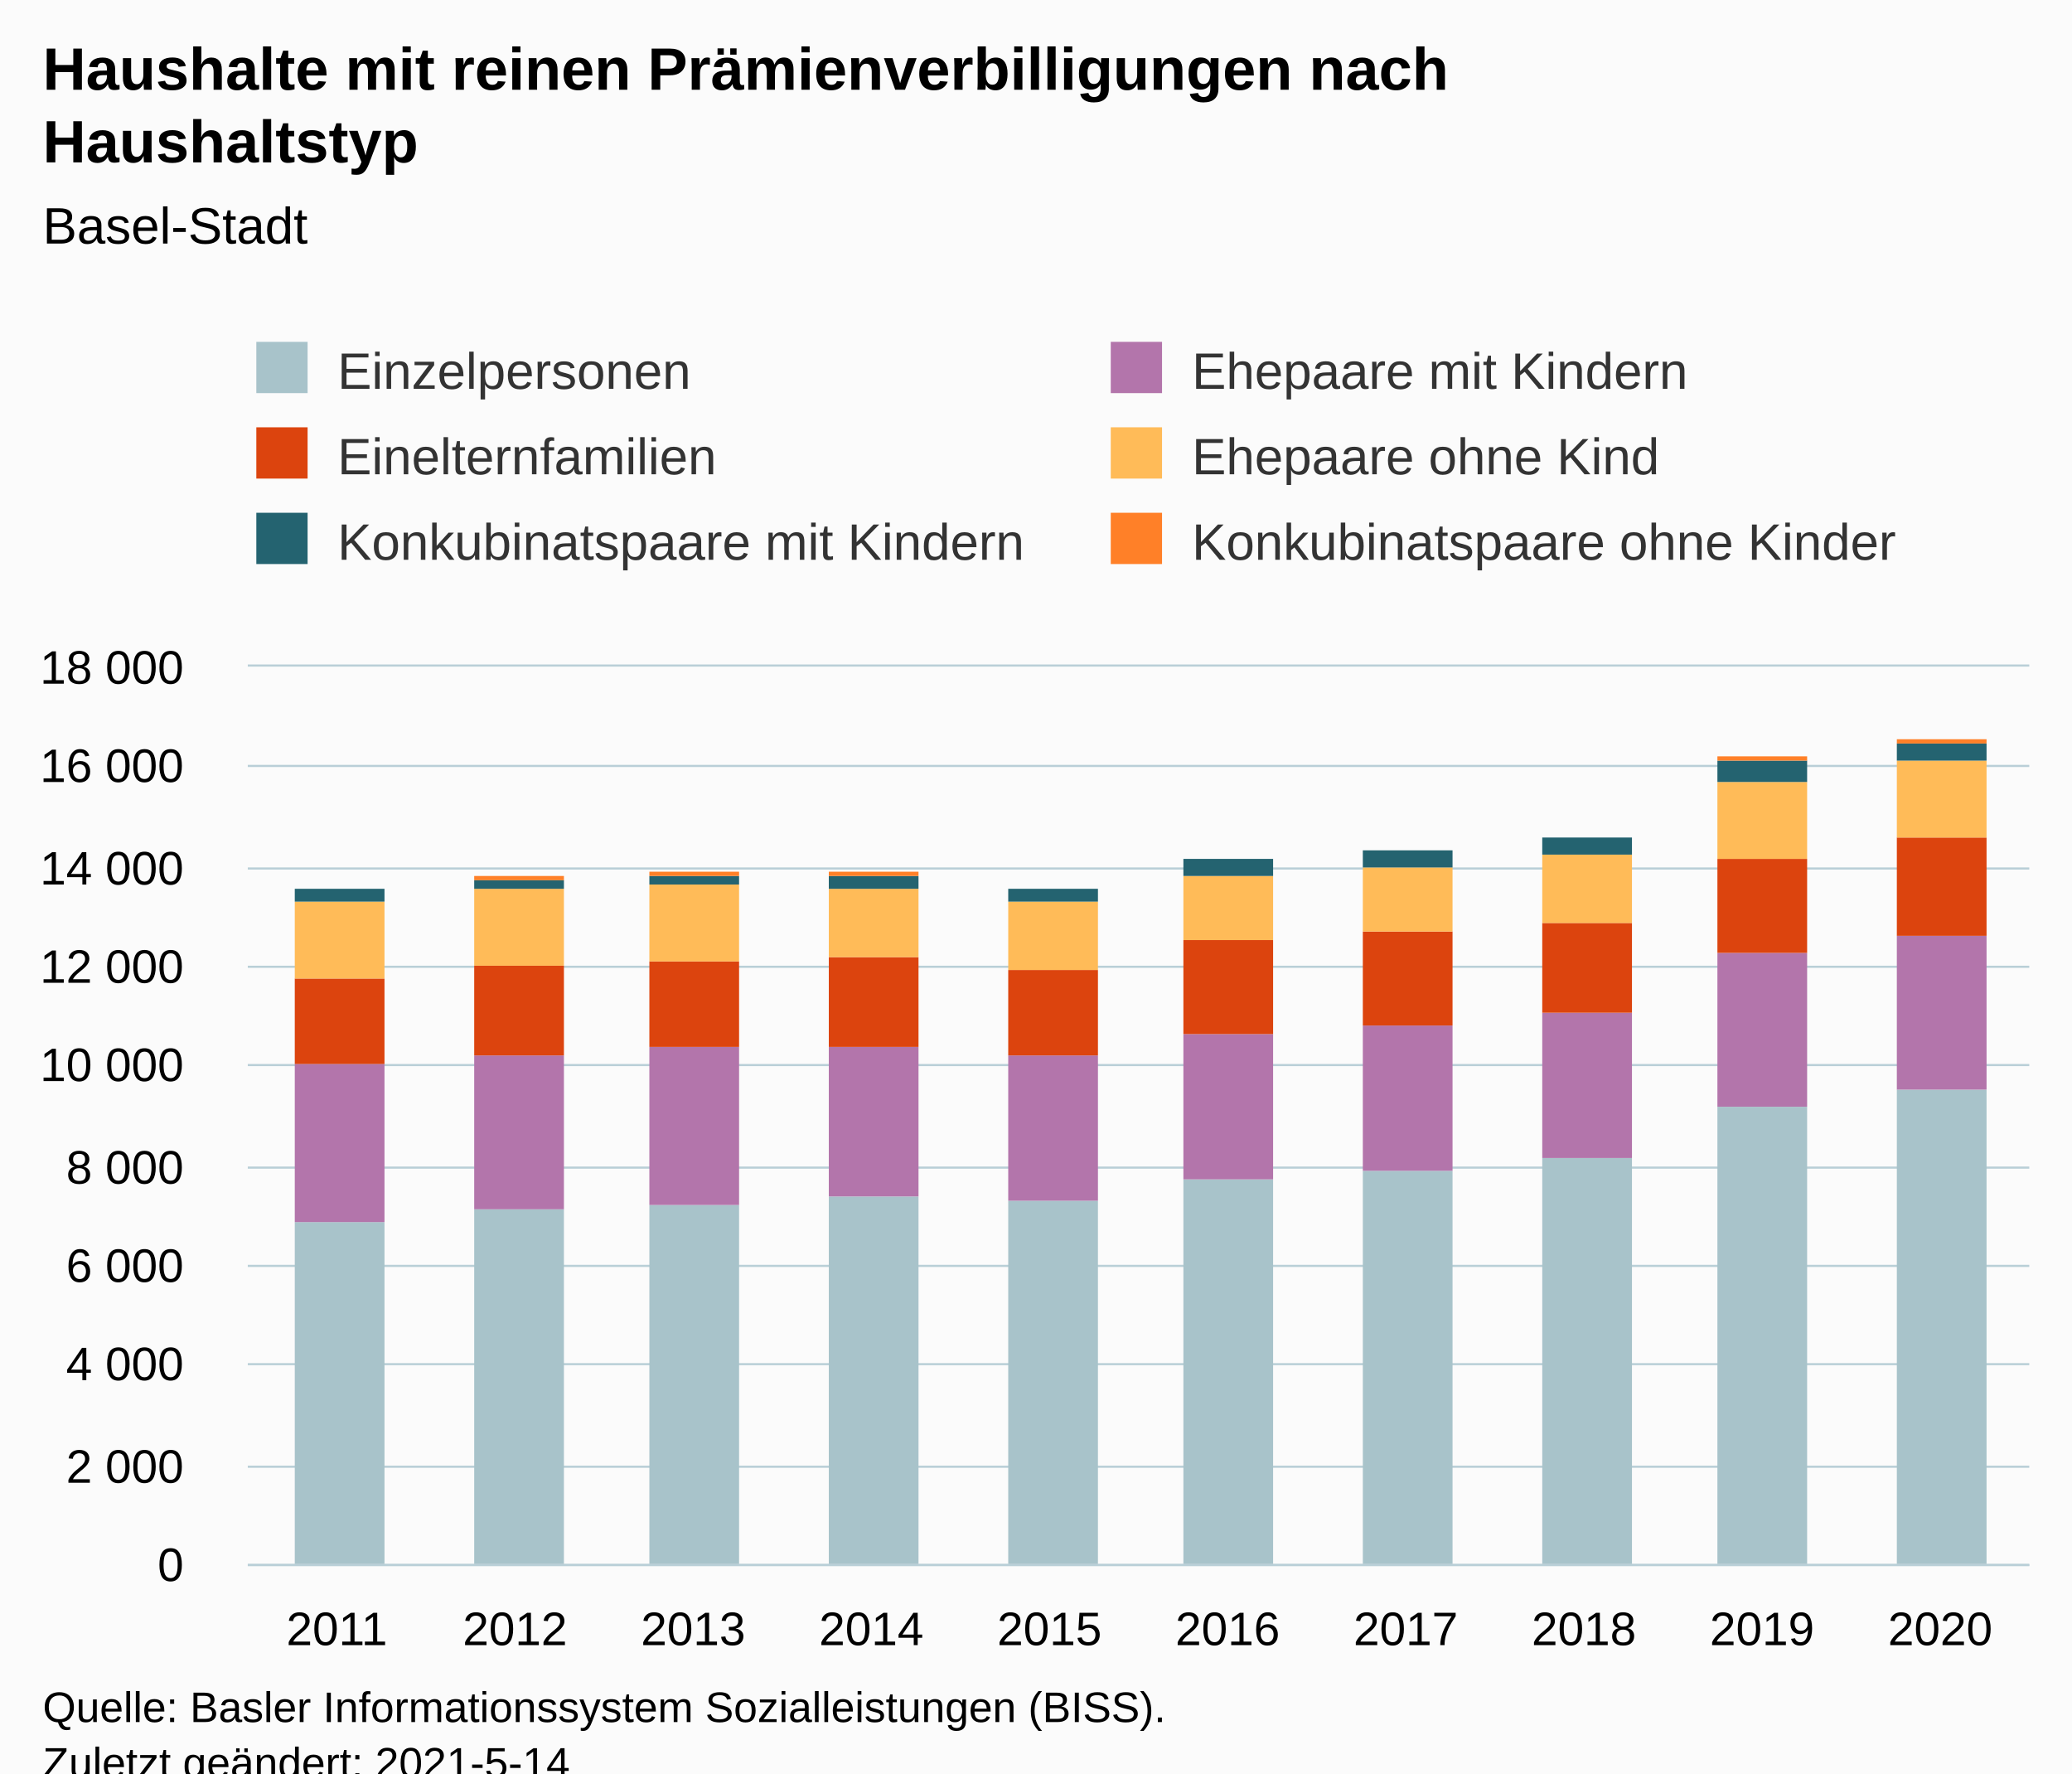
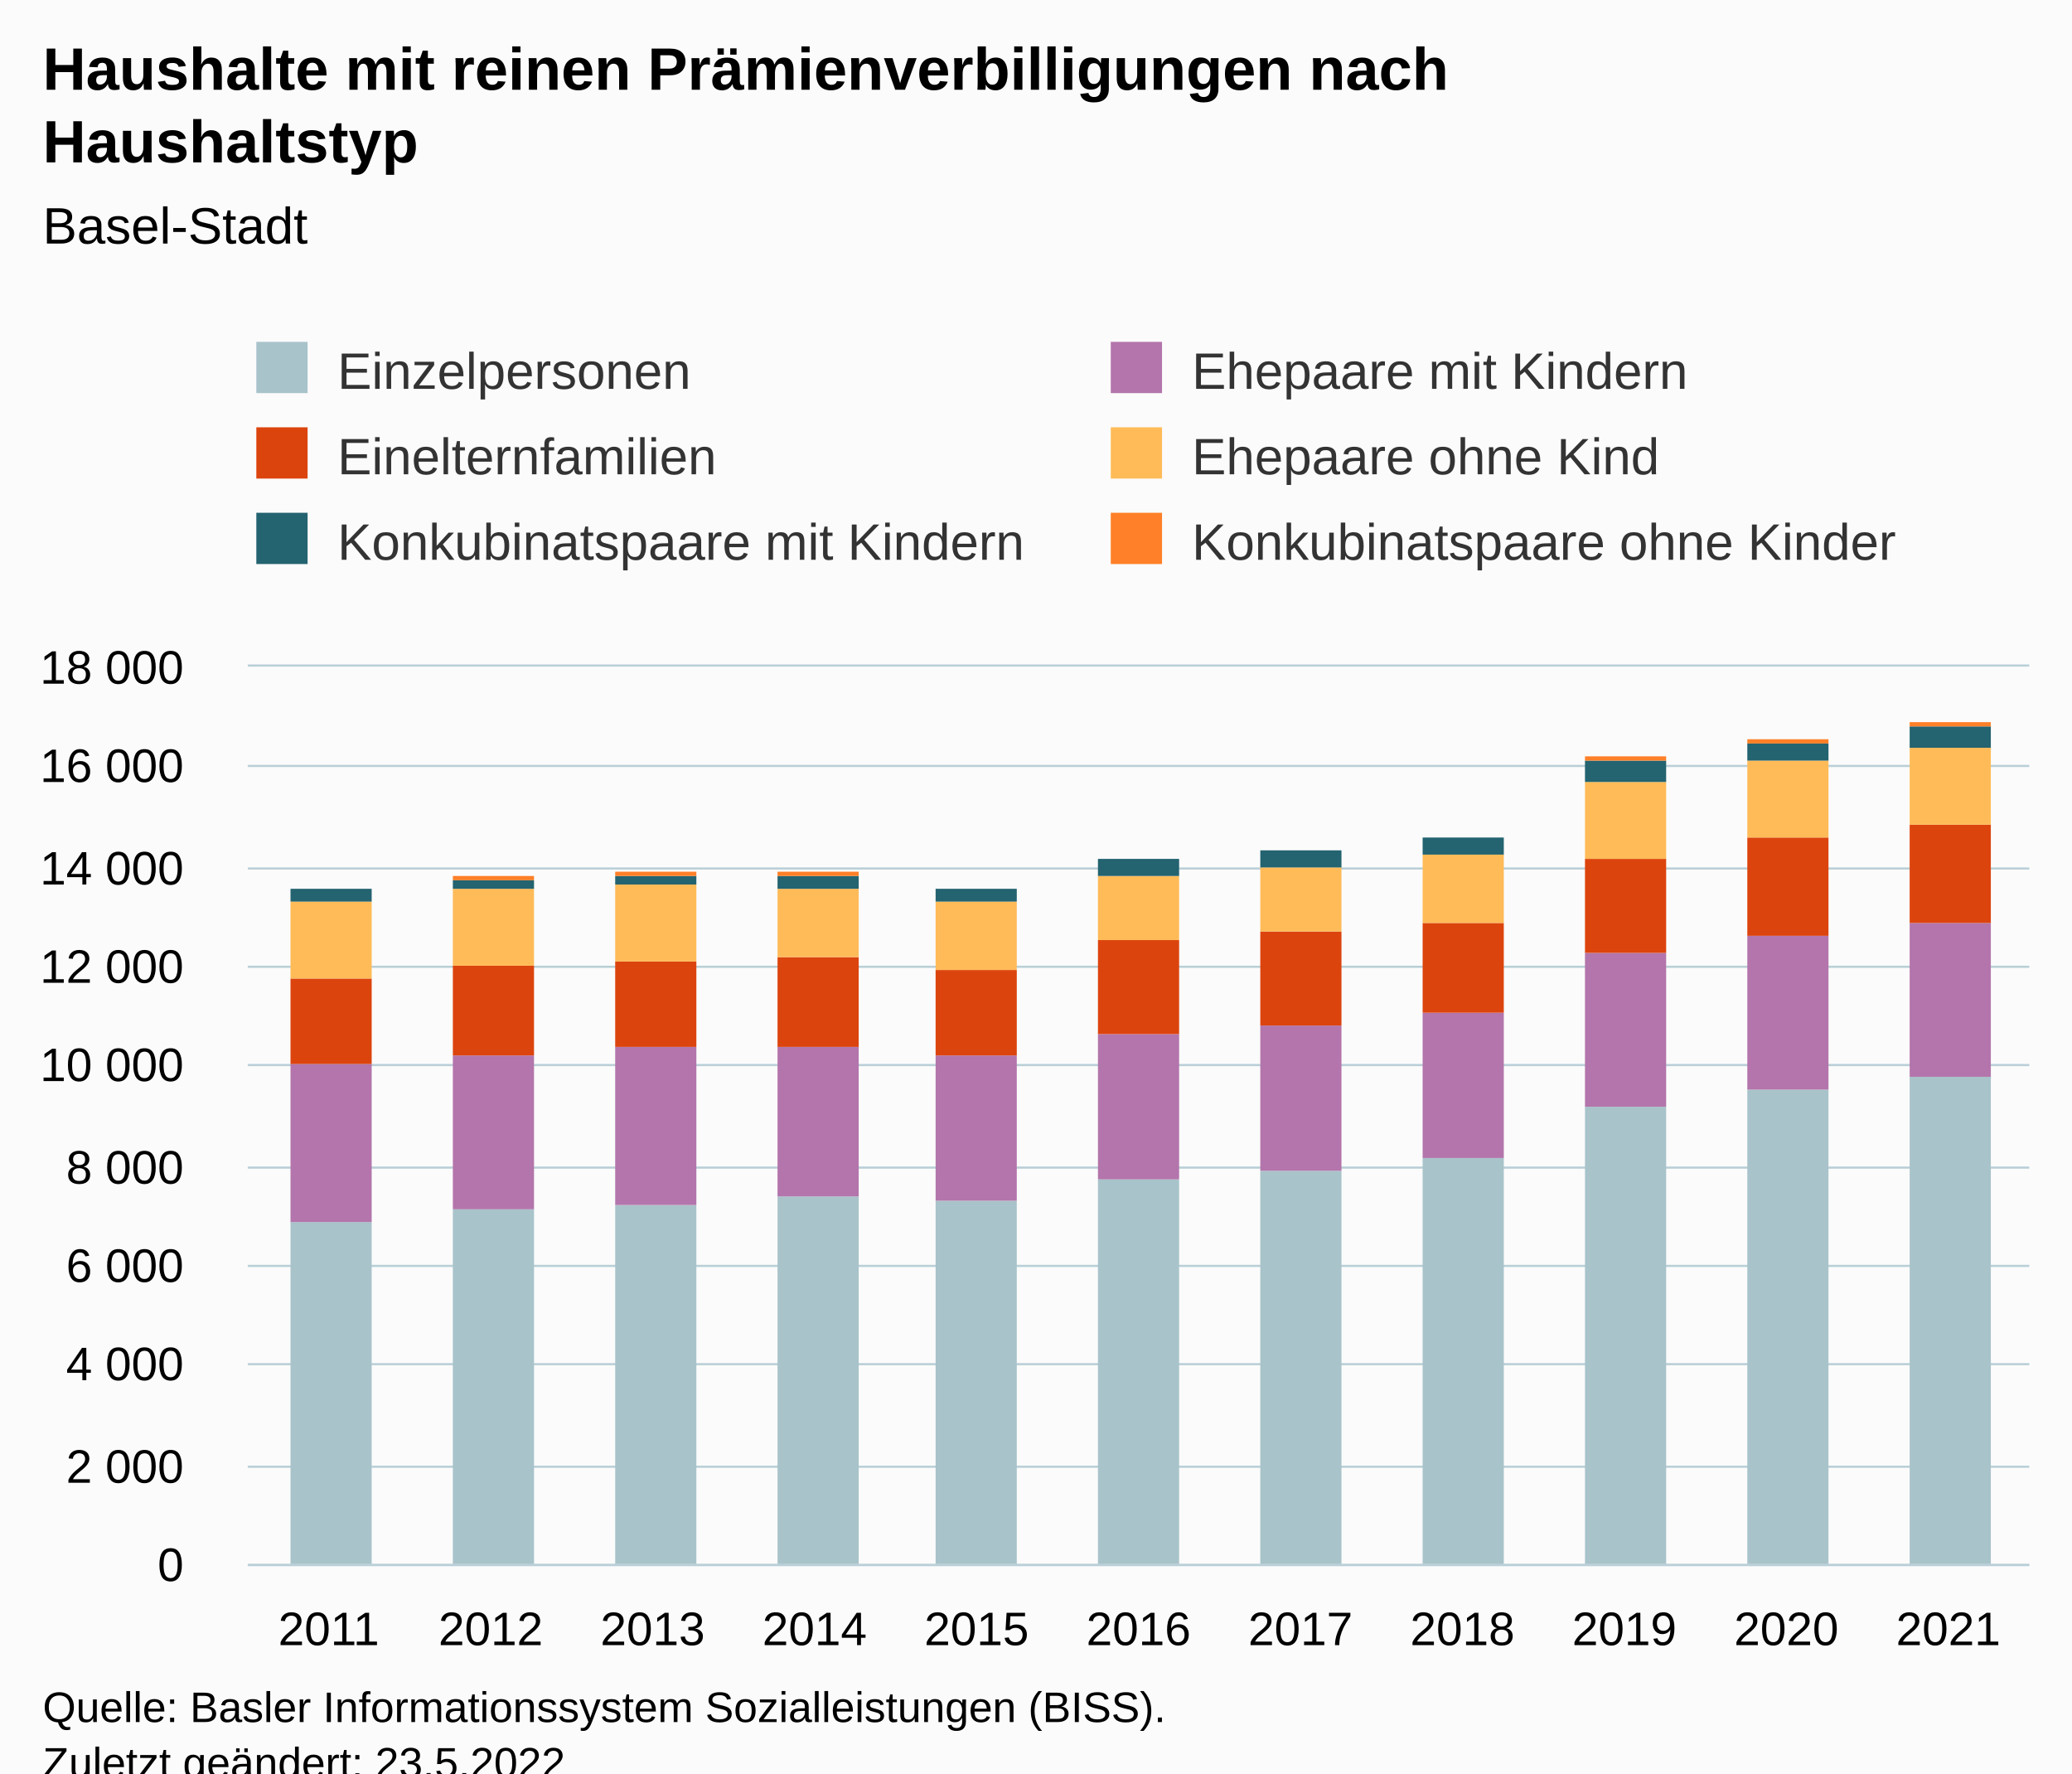
<svg xmlns="http://www.w3.org/2000/svg" version="1.1" class="highcharts-root" style="font-family:Arial;font-size:12px;" viewBox="0 0 485 415">
  <defs>
-     <clipPath id="highcharts-iisndqt-67-">
+     <clipPath id="highcharts-wv24n40-73-">
      <rect x="0" y="0" width="417" height="210" fill="none" />
    </clipPath>
-     <clipPath id="highcharts-iisndqt-78-">
+     <clipPath id="highcharts-wv24n40-85-">
      <rect x="0" y="0" width="417" height="210" fill="none" />
    </clipPath>
-     <clipPath id="highcharts-iisndqt-129-">
+     <clipPath id="highcharts-wv24n40-141-">
      <rect x="58" y="156" width="417" height="210" fill="none" />
    </clipPath>
  </defs>
  <rect fill="#fbfbfb" class="highcharts-background" x="0" y="0" width="485" height="428" rx="0" ry="0" />
  <rect fill="none" class="highcharts-plot-background" x="58" y="156" width="417" height="210" />
  <g class="highcharts-pane-group" data-z-index="0" />
  <g class="highcharts-grid highcharts-xaxis-grid" data-z-index="1">
-     <path fill="none" data-z-index="1" class="highcharts-grid-line" d="M 99.5 156 L 99.5 366" opacity="1" />
-     <path fill="none" data-z-index="1" class="highcharts-grid-line" d="M 140.5 156 L 140.5 366" opacity="1" />
-     <path fill="none" data-z-index="1" class="highcharts-grid-line" d="M 182.5 156 L 182.5 366" opacity="1" />
-     <path fill="none" data-z-index="1" class="highcharts-grid-line" d="M 224.5 156 L 224.5 366" opacity="1" />
-     <path fill="none" data-z-index="1" class="highcharts-grid-line" d="M 266.5 156 L 266.5 366" opacity="1" />
-     <path fill="none" data-z-index="1" class="highcharts-grid-line" d="M 307.5 156 L 307.5 366" opacity="1" />
-     <path fill="none" data-z-index="1" class="highcharts-grid-line" d="M 349.5 156 L 349.5 366" opacity="1" />
-     <path fill="none" data-z-index="1" class="highcharts-grid-line" d="M 391.5 156 L 391.5 366" opacity="1" />
-     <path fill="none" data-z-index="1" class="highcharts-grid-line" d="M 432.5 156 L 432.5 366" opacity="1" />
+     <path fill="none" data-z-index="1" class="highcharts-grid-line" d="M 95.5 156 L 95.5 366" opacity="1" />
+     <path fill="none" data-z-index="1" class="highcharts-grid-line" d="M 133.5 156 L 133.5 366" opacity="1" />
+     <path fill="none" data-z-index="1" class="highcharts-grid-line" d="M 171.5 156 L 171.5 366" opacity="1" />
+     <path fill="none" data-z-index="1" class="highcharts-grid-line" d="M 209.5 156 L 209.5 366" opacity="1" />
+     <path fill="none" data-z-index="1" class="highcharts-grid-line" d="M 247.5 156 L 247.5 366" opacity="1" />
+     <path fill="none" data-z-index="1" class="highcharts-grid-line" d="M 284.5 156 L 284.5 366" opacity="1" />
+     <path fill="none" data-z-index="1" class="highcharts-grid-line" d="M 322.5 156 L 322.5 366" opacity="1" />
+     <path fill="none" data-z-index="1" class="highcharts-grid-line" d="M 360.5 156 L 360.5 366" opacity="1" />
+     <path fill="none" data-z-index="1" class="highcharts-grid-line" d="M 398.5 156 L 398.5 366" opacity="1" />
+     <path fill="none" data-z-index="1" class="highcharts-grid-line" d="M 436.5 156 L 436.5 366" opacity="1" />
    <path fill="none" data-z-index="1" class="highcharts-grid-line" d="M 474.5 156 L 474.5 366" opacity="1" />
    <path fill="none" data-z-index="1" class="highcharts-grid-line" d="M 57.5 156 L 57.5 366" opacity="1" />
  </g>
  <g class="highcharts-grid highcharts-yaxis-grid" data-z-index="1">
    <path fill="none" stroke="#B9CFD7" stroke-width="0.5" data-z-index="1" class="highcharts-grid-line" d="M 58 366.25 L 475 366.25" opacity="1" />
    <path fill="none" stroke="#B9CFD7" stroke-width="0.5" data-z-index="1" class="highcharts-grid-line" d="M 58 343.25 L 475 343.25" opacity="1" />
    <path fill="none" stroke="#B9CFD7" stroke-width="0.5" data-z-index="1" class="highcharts-grid-line" d="M 58 319.25 L 475 319.25" opacity="1" />
    <path fill="none" stroke="#B9CFD7" stroke-width="0.5" data-z-index="1" class="highcharts-grid-line" d="M 58 296.25 L 475 296.25" opacity="1" />
    <path fill="none" stroke="#B9CFD7" stroke-width="0.5" data-z-index="1" class="highcharts-grid-line" d="M 58 273.25 L 475 273.25" opacity="1" />
    <path fill="none" stroke="#B9CFD7" stroke-width="0.5" data-z-index="1" class="highcharts-grid-line" d="M 58 249.25 L 475 249.25" opacity="1" />
    <path fill="none" stroke="#B9CFD7" stroke-width="0.5" data-z-index="1" class="highcharts-grid-line" d="M 58 226.25 L 475 226.25" opacity="1" />
    <path fill="none" stroke="#B9CFD7" stroke-width="0.5" data-z-index="1" class="highcharts-grid-line" d="M 58 203.25 L 475 203.25" opacity="1" />
    <path fill="none" stroke="#B9CFD7" stroke-width="0.5" data-z-index="1" class="highcharts-grid-line" d="M 58 179.25 L 475 179.25" opacity="1" />
    <path fill="none" stroke="#B9CFD7" stroke-width="0.5" data-z-index="1" class="highcharts-grid-line" d="M 58 155.75 L 475 155.75" opacity="1" />
  </g>
  <rect fill="none" class="highcharts-plot-border" data-z-index="1" x="58" y="156" width="417" height="210" />
  <g class="highcharts-axis highcharts-xaxis" data-z-index="2">
    <path fill="none" class="highcharts-axis-line" stroke="#B9CFD7" stroke-width="0.5" data-z-index="7" d="M 58 366.25 L 475 366.25" />
  </g>
  <g class="highcharts-axis highcharts-yaxis" data-z-index="2">
    <path fill="none" class="highcharts-axis-line" data-z-index="7" d="M 58 156 L 58 366" />
  </g>
  <g class="highcharts-series-group" data-z-index="3">
-     <g class="highcharts-series highcharts-series-0 highcharts-column-series" data-z-index="0.1" opacity="1" transform="translate(58,156) scale(1 1)" clip-path="url(#highcharts-iisndqt-78-)">
-       <rect x="11" y="130" width="21" height="81" fill="#A8C3CA" opacity="1" class="highcharts-point" />
-       <rect x="53" y="127" width="21" height="84" fill="#A8C3CA" opacity="1" class="highcharts-point" />
-       <rect x="94" y="126" width="21" height="85" fill="#A8C3CA" opacity="1" class="highcharts-point" />
-       <rect x="136" y="124" width="21" height="87" fill="#A8C3CA" opacity="1" class="highcharts-point" />
-       <rect x="178" y="125" width="21" height="86" fill="#A8C3CA" opacity="1" class="highcharts-point" />
-       <rect x="219" y="120" width="21" height="91" fill="#A8C3CA" opacity="1" class="highcharts-point" />
-       <rect x="261" y="118" width="21" height="93" fill="#A8C3CA" opacity="1" class="highcharts-point" />
-       <rect x="303" y="115" width="21" height="96" fill="#A8C3CA" opacity="1" class="highcharts-point" />
-       <rect x="344" y="103" width="21" height="108" fill="#A8C3CA" opacity="1" class="highcharts-point" />
-       <rect x="386" y="99" width="21" height="112" fill="#A8C3CA" opacity="1" class="highcharts-point" />
+     <g class="highcharts-series highcharts-series-0 highcharts-column-series" data-z-index="0.1" opacity="1" transform="translate(58,156) scale(1 1)" clip-path="url(#highcharts-wv24n40-85-)">
+       <rect x="10" y="130" width="19" height="81" fill="#A8C3CA" opacity="1" class="highcharts-point" />
+       <rect x="48" y="127" width="19" height="84" fill="#A8C3CA" opacity="1" class="highcharts-point" />
+       <rect x="86" y="126" width="19" height="85" fill="#A8C3CA" opacity="1" class="highcharts-point" />
+       <rect x="124" y="124" width="19" height="87" fill="#A8C3CA" opacity="1" class="highcharts-point" />
+       <rect x="161" y="125" width="19" height="86" fill="#A8C3CA" opacity="1" class="highcharts-point" />
+       <rect x="199" y="120" width="19" height="91" fill="#A8C3CA" opacity="1" class="highcharts-point" />
+       <rect x="237" y="118" width="19" height="93" fill="#A8C3CA" opacity="1" class="highcharts-point" />
+       <rect x="275" y="115" width="19" height="96" fill="#A8C3CA" opacity="1" class="highcharts-point" />
+       <rect x="313" y="103" width="19" height="108" fill="#A8C3CA" opacity="1" class="highcharts-point" />
+       <rect x="351" y="99" width="19" height="112" fill="#A8C3CA" opacity="1" class="highcharts-point" />
+       <rect x="389" y="96" width="19" height="115" fill="#A8C3CA" opacity="1" class="highcharts-point" />
    </g>
    <g class="highcharts-markers highcharts-series-0 highcharts-column-series" data-z-index="0.1" opacity="1" transform="translate(58,156) scale(1 1)" clip-path="none" />
-     <g class="highcharts-series highcharts-series-1 highcharts-column-series" data-z-index="0.1" opacity="1" transform="translate(58,156) scale(1 1)" clip-path="url(#highcharts-iisndqt-78-)">
-       <rect x="11" y="93" width="21" height="37" fill="#B375AB" opacity="1" class="highcharts-point" />
-       <rect x="53" y="91" width="21" height="36" fill="#B375AB" opacity="1" class="highcharts-point" />
-       <rect x="94" y="89" width="21" height="37" fill="#B375AB" opacity="1" class="highcharts-point" />
-       <rect x="136" y="89" width="21" height="35" fill="#B375AB" opacity="1" class="highcharts-point" />
-       <rect x="178" y="91" width="21" height="34" fill="#B375AB" opacity="1" class="highcharts-point" />
-       <rect x="219" y="86" width="21" height="34" fill="#B375AB" opacity="1" class="highcharts-point" />
-       <rect x="261" y="84" width="21" height="34" fill="#B375AB" opacity="1" class="highcharts-point" />
-       <rect x="303" y="81" width="21" height="34" fill="#B375AB" opacity="1" class="highcharts-point" />
-       <rect x="344" y="67" width="21" height="36" fill="#B375AB" opacity="1" class="highcharts-point" />
-       <rect x="386" y="63" width="21" height="36" fill="#B375AB" opacity="1" class="highcharts-point" />
+     <g class="highcharts-series highcharts-series-1 highcharts-column-series" data-z-index="0.1" opacity="1" transform="translate(58,156) scale(1 1)" clip-path="url(#highcharts-wv24n40-85-)">
+       <rect x="10" y="93" width="19" height="37" fill="#B375AB" opacity="1" class="highcharts-point" />
+       <rect x="48" y="91" width="19" height="36" fill="#B375AB" opacity="1" class="highcharts-point" />
+       <rect x="86" y="89" width="19" height="37" fill="#B375AB" opacity="1" class="highcharts-point" />
+       <rect x="124" y="89" width="19" height="35" fill="#B375AB" opacity="1" class="highcharts-point" />
+       <rect x="161" y="91" width="19" height="34" fill="#B375AB" opacity="1" class="highcharts-point" />
+       <rect x="199" y="86" width="19" height="34" fill="#B375AB" opacity="1" class="highcharts-point" />
+       <rect x="237" y="84" width="19" height="34" fill="#B375AB" opacity="1" class="highcharts-point" />
+       <rect x="275" y="81" width="19" height="34" fill="#B375AB" opacity="1" class="highcharts-point" />
+       <rect x="313" y="67" width="19" height="36" fill="#B375AB" opacity="1" class="highcharts-point" />
+       <rect x="351" y="63" width="19" height="36" fill="#B375AB" opacity="1" class="highcharts-point" />
+       <rect x="389" y="60" width="19" height="36" fill="#B375AB" opacity="1" class="highcharts-point" />
    </g>
    <g class="highcharts-markers highcharts-series-1 highcharts-column-series" data-z-index="0.1" opacity="1" transform="translate(58,156) scale(1 1)" clip-path="none" />
-     <g class="highcharts-series highcharts-series-2 highcharts-column-series" data-z-index="0.1" opacity="1" transform="translate(58,156) scale(1 1)" clip-path="url(#highcharts-iisndqt-78-)">
-       <rect x="11" y="73" width="21" height="20" fill="#DC440E" opacity="1" class="highcharts-point" />
-       <rect x="53" y="70" width="21" height="21" fill="#DC440E" opacity="1" class="highcharts-point" />
-       <rect x="94" y="69" width="21" height="20" fill="#DC440E" opacity="1" class="highcharts-point" />
-       <rect x="136" y="68" width="21" height="21" fill="#DC440E" opacity="1" class="highcharts-point" />
-       <rect x="178" y="71" width="21" height="20" fill="#DC440E" opacity="1" class="highcharts-point" />
-       <rect x="219" y="64" width="21" height="22" fill="#DC440E" opacity="1" class="highcharts-point" />
-       <rect x="261" y="62" width="21" height="22" fill="#DC440E" opacity="1" class="highcharts-point" />
-       <rect x="303" y="60" width="21" height="21" fill="#DC440E" opacity="1" class="highcharts-point" />
-       <rect x="344" y="45" width="21" height="22" fill="#DC440E" opacity="1" class="highcharts-point" />
-       <rect x="386" y="40" width="21" height="23" fill="#DC440E" opacity="1" class="highcharts-point" />
+     <g class="highcharts-series highcharts-series-2 highcharts-column-series" data-z-index="0.1" opacity="1" transform="translate(58,156) scale(1 1)" clip-path="url(#highcharts-wv24n40-85-)">
+       <rect x="10" y="73" width="19" height="20" fill="#DC440E" opacity="1" class="highcharts-point" />
+       <rect x="48" y="70" width="19" height="21" fill="#DC440E" opacity="1" class="highcharts-point" />
+       <rect x="86" y="69" width="19" height="20" fill="#DC440E" opacity="1" class="highcharts-point" />
+       <rect x="124" y="68" width="19" height="21" fill="#DC440E" opacity="1" class="highcharts-point" />
+       <rect x="161" y="71" width="19" height="20" fill="#DC440E" opacity="1" class="highcharts-point" />
+       <rect x="199" y="64" width="19" height="22" fill="#DC440E" opacity="1" class="highcharts-point" />
+       <rect x="237" y="62" width="19" height="22" fill="#DC440E" opacity="1" class="highcharts-point" />
+       <rect x="275" y="60" width="19" height="21" fill="#DC440E" opacity="1" class="highcharts-point" />
+       <rect x="313" y="45" width="19" height="22" fill="#DC440E" opacity="1" class="highcharts-point" />
+       <rect x="351" y="40" width="19" height="23" fill="#DC440E" opacity="1" class="highcharts-point" />
+       <rect x="389" y="37" width="19" height="23" fill="#DC440E" opacity="1" class="highcharts-point" />
    </g>
    <g class="highcharts-markers highcharts-series-2 highcharts-column-series" data-z-index="0.1" opacity="1" transform="translate(58,156) scale(1 1)" clip-path="none" />
-     <g class="highcharts-series highcharts-series-3 highcharts-column-series" data-z-index="0.1" opacity="1" transform="translate(58,156) scale(1 1)" clip-path="url(#highcharts-iisndqt-78-)">
-       <rect x="11" y="55" width="21" height="18" fill="#FFBB58" opacity="1" class="highcharts-point" />
-       <rect x="53" y="52" width="21" height="18" fill="#FFBB58" opacity="1" class="highcharts-point" />
-       <rect x="94" y="51" width="21" height="18" fill="#FFBB58" opacity="1" class="highcharts-point" />
-       <rect x="136" y="52" width="21" height="16" fill="#FFBB58" opacity="1" class="highcharts-point" />
-       <rect x="178" y="55" width="21" height="16" fill="#FFBB58" opacity="1" class="highcharts-point" />
-       <rect x="219" y="49" width="21" height="15" fill="#FFBB58" opacity="1" class="highcharts-point" />
-       <rect x="261" y="47" width="21" height="15" fill="#FFBB58" opacity="1" class="highcharts-point" />
-       <rect x="303" y="44" width="21" height="16" fill="#FFBB58" opacity="1" class="highcharts-point" />
-       <rect x="344" y="27" width="21" height="18" fill="#FFBB58" opacity="1" class="highcharts-point" />
-       <rect x="386" y="22" width="21" height="18" fill="#FFBB58" opacity="1" class="highcharts-point" />
+     <g class="highcharts-series highcharts-series-3 highcharts-column-series" data-z-index="0.1" opacity="1" transform="translate(58,156) scale(1 1)" clip-path="url(#highcharts-wv24n40-85-)">
+       <rect x="10" y="55" width="19" height="18" fill="#FFBB58" opacity="1" class="highcharts-point" />
+       <rect x="48" y="52" width="19" height="18" fill="#FFBB58" opacity="1" class="highcharts-point" />
+       <rect x="86" y="51" width="19" height="18" fill="#FFBB58" opacity="1" class="highcharts-point" />
+       <rect x="124" y="52" width="19" height="16" fill="#FFBB58" opacity="1" class="highcharts-point" />
+       <rect x="161" y="55" width="19" height="16" fill="#FFBB58" opacity="1" class="highcharts-point" />
+       <rect x="199" y="49" width="19" height="15" fill="#FFBB58" opacity="1" class="highcharts-point" />
+       <rect x="237" y="47" width="19" height="15" fill="#FFBB58" opacity="1" class="highcharts-point" />
+       <rect x="275" y="44" width="19" height="16" fill="#FFBB58" opacity="1" class="highcharts-point" />
+       <rect x="313" y="27" width="19" height="18" fill="#FFBB58" opacity="1" class="highcharts-point" />
+       <rect x="351" y="22" width="19" height="18" fill="#FFBB58" opacity="1" class="highcharts-point" />
+       <rect x="389" y="19" width="19" height="18" fill="#FFBB58" opacity="1" class="highcharts-point" />
    </g>
    <g class="highcharts-markers highcharts-series-3 highcharts-column-series" data-z-index="0.1" opacity="1" transform="translate(58,156) scale(1 1)" clip-path="none" />
-     <g class="highcharts-series highcharts-series-4 highcharts-column-series" data-z-index="0.1" opacity="1" transform="translate(58,156) scale(1 1)" clip-path="url(#highcharts-iisndqt-78-)">
-       <rect x="11" y="52" width="21" height="3" fill="#246370" opacity="1" class="highcharts-point" />
-       <rect x="53" y="50" width="21" height="2" fill="#246370" opacity="1" class="highcharts-point" />
-       <rect x="94" y="49" width="21" height="2" fill="#246370" opacity="1" class="highcharts-point" />
-       <rect x="136" y="49" width="21" height="3" fill="#246370" opacity="1" class="highcharts-point" />
-       <rect x="178" y="52" width="21" height="3" fill="#246370" opacity="1" class="highcharts-point" />
-       <rect x="219" y="45" width="21" height="4" fill="#246370" opacity="1" class="highcharts-point" />
-       <rect x="261" y="43" width="21" height="4" fill="#246370" opacity="1" class="highcharts-point" />
-       <rect x="303" y="40" width="21" height="4" fill="#246370" opacity="1" class="highcharts-point" />
-       <rect x="344" y="22" width="21" height="5" fill="#246370" opacity="1" class="highcharts-point" />
-       <rect x="386" y="18" width="21" height="4" fill="#246370" opacity="1" class="highcharts-point" />
+     <g class="highcharts-series highcharts-series-4 highcharts-column-series" data-z-index="0.1" opacity="1" transform="translate(58,156) scale(1 1)" clip-path="url(#highcharts-wv24n40-85-)">
+       <rect x="10" y="52" width="19" height="3" fill="#246370" opacity="1" class="highcharts-point" />
+       <rect x="48" y="50" width="19" height="2" fill="#246370" opacity="1" class="highcharts-point" />
+       <rect x="86" y="49" width="19" height="2" fill="#246370" opacity="1" class="highcharts-point" />
+       <rect x="124" y="49" width="19" height="3" fill="#246370" opacity="1" class="highcharts-point" />
+       <rect x="161" y="52" width="19" height="3" fill="#246370" opacity="1" class="highcharts-point" />
+       <rect x="199" y="45" width="19" height="4" fill="#246370" opacity="1" class="highcharts-point" />
+       <rect x="237" y="43" width="19" height="4" fill="#246370" opacity="1" class="highcharts-point" />
+       <rect x="275" y="40" width="19" height="4" fill="#246370" opacity="1" class="highcharts-point" />
+       <rect x="313" y="22" width="19" height="5" fill="#246370" opacity="1" class="highcharts-point" />
+       <rect x="351" y="18" width="19" height="4" fill="#246370" opacity="1" class="highcharts-point" />
+       <rect x="389" y="14" width="19" height="5" fill="#246370" opacity="1" class="highcharts-point" />
    </g>
    <g class="highcharts-markers highcharts-series-4 highcharts-column-series" data-z-index="0.1" opacity="1" transform="translate(58,156) scale(1 1)" clip-path="none" />
-     <g class="highcharts-series highcharts-series-5 highcharts-column-series" data-z-index="0.1" opacity="1" transform="translate(58,156) scale(1 1)" clip-path="url(#highcharts-iisndqt-78-)">
-       <rect x="11" y="52" width="21" height="0" fill="#FF8028" opacity="1" class="highcharts-point" />
-       <rect x="53" y="49" width="21" height="1" fill="#FF8028" opacity="1" class="highcharts-point" />
-       <rect x="94" y="48" width="21" height="1" fill="#FF8028" opacity="1" class="highcharts-point" />
-       <rect x="136" y="48" width="21" height="1" fill="#FF8028" opacity="1" class="highcharts-point" />
-       <rect x="178" y="52" width="21" height="0" fill="#FF8028" opacity="1" class="highcharts-point" />
-       <rect x="219" y="45" width="21" height="0" fill="#FF8028" opacity="1" class="highcharts-point" />
-       <rect x="261" y="43" width="21" height="0" fill="#FF8028" opacity="1" class="highcharts-point" />
-       <rect x="303" y="40" width="21" height="0" fill="#FF8028" opacity="1" class="highcharts-point" />
-       <rect x="344" y="21" width="21" height="1" fill="#FF8028" opacity="1" class="highcharts-point" />
-       <rect x="386" y="17" width="21" height="1" fill="#FF8028" opacity="1" class="highcharts-point" />
+     <g class="highcharts-series highcharts-series-5 highcharts-column-series" data-z-index="0.1" opacity="1" transform="translate(58,156) scale(1 1)" clip-path="url(#highcharts-wv24n40-85-)">
+       <rect x="10" y="52" width="19" height="0" fill="#FF8028" opacity="1" class="highcharts-point" />
+       <rect x="48" y="49" width="19" height="1" fill="#FF8028" opacity="1" class="highcharts-point" />
+       <rect x="86" y="48" width="19" height="1" fill="#FF8028" opacity="1" class="highcharts-point" />
+       <rect x="124" y="48" width="19" height="1" fill="#FF8028" opacity="1" class="highcharts-point" />
+       <rect x="161" y="52" width="19" height="0" fill="#FF8028" opacity="1" class="highcharts-point" />
+       <rect x="199" y="45" width="19" height="0" fill="#FF8028" opacity="1" class="highcharts-point" />
+       <rect x="237" y="43" width="19" height="0" fill="#FF8028" opacity="1" class="highcharts-point" />
+       <rect x="275" y="40" width="19" height="0" fill="#FF8028" opacity="1" class="highcharts-point" />
+       <rect x="313" y="21" width="19" height="1" fill="#FF8028" opacity="1" class="highcharts-point" />
+       <rect x="351" y="17" width="19" height="1" fill="#FF8028" opacity="1" class="highcharts-point" />
+       <rect x="389" y="13" width="19" height="1" fill="#FF8028" opacity="1" class="highcharts-point" />
    </g>
    <g class="highcharts-markers highcharts-series-5 highcharts-column-series" data-z-index="0.1" opacity="1" transform="translate(58,156) scale(1 1)" clip-path="none" />
  </g>
  <text x="10" text-anchor="start" class="highcharts-title" data-z-index="4" style="color:#000000;font-size:14px;font-weight:bold;fill:#000000;" y="21">
    <tspan>Haushalte mit reinen Prämienverbilligungen nach</tspan>
    <tspan dy="17" x="10">Haushaltstyp</tspan>
  </text>
  <text x="10" text-anchor="start" class="highcharts-subtitle" data-z-index="4" style="color:#000000;font-size:12px;fill:#000000;" y="57">
    <tspan>Basel-Stadt</tspan>
  </text>
  <text x="10" text-anchor="start" class="highcharts-caption" data-z-index="4" style="color:#666666;fill:#666666;" y="400" />
  <g class="highcharts-legend" data-z-index="7" transform="translate(50,73)">
    <rect fill="none" class="highcharts-legend-box" rx="0" ry="0" x="0" y="0" width="408" height="71" visibility="visible" />
    <g data-z-index="1">
      <g>
        <g class="highcharts-legend-item highcharts-column-series highcharts-color-undefined highcharts-series-0" data-z-index="1" transform="translate(8,3)">
          <text x="21" style="color:#333333;cursor:pointer;font-size:12px;font-weight:normal;white-space:nowrap;fill:#333333;" text-anchor="start" data-z-index="2" y="15">
            <tspan>Einzelpersonen</tspan>
          </text>
          <rect x="2" y="4" width="12" height="12" fill="#A8C3CA" class="highcharts-point" data-z-index="3" />
        </g>
        <g class="highcharts-legend-item highcharts-column-series highcharts-color-undefined highcharts-series-1" data-z-index="1" transform="translate(208,3)">
          <text x="21" y="15" style="color:#333333;cursor:pointer;font-size:12px;font-weight:normal;white-space:nowrap;fill:#333333;" text-anchor="start" data-z-index="2">
            <tspan>Ehepaare mit Kindern</tspan>
          </text>
          <rect x="2" y="4" width="12" height="12" fill="#B375AB" class="highcharts-point" data-z-index="3" />
        </g>
        <g class="highcharts-legend-item highcharts-column-series highcharts-color-undefined highcharts-series-2" data-z-index="1" transform="translate(8,23)">
          <text x="21" y="15" style="color:#333333;cursor:pointer;font-size:12px;font-weight:normal;white-space:nowrap;fill:#333333;" text-anchor="start" data-z-index="2">
            <tspan>Einelternfamilien</tspan>
          </text>
          <rect x="2" y="4" width="12" height="12" fill="#DC440E" class="highcharts-point" data-z-index="3" />
        </g>
        <g class="highcharts-legend-item highcharts-column-series highcharts-color-undefined highcharts-series-3" data-z-index="1" transform="translate(208,23)">
          <text x="21" y="15" style="color:#333333;cursor:pointer;font-size:12px;font-weight:normal;white-space:nowrap;fill:#333333;" text-anchor="start" data-z-index="2">
            <tspan>Ehepaare ohne Kind</tspan>
          </text>
          <rect x="2" y="4" width="12" height="12" fill="#FFBB58" class="highcharts-point" data-z-index="3" />
        </g>
        <g class="highcharts-legend-item highcharts-column-series highcharts-color-undefined highcharts-series-4" data-z-index="1" transform="translate(8,43)">
          <text x="21" y="15" style="color:#333333;cursor:pointer;font-size:12px;font-weight:normal;white-space:nowrap;fill:#333333;" text-anchor="start" data-z-index="2">
            <tspan>Konkubinatspaare mit Kindern</tspan>
          </text>
          <rect x="2" y="4" width="12" height="12" fill="#246370" class="highcharts-point" data-z-index="3" />
        </g>
        <g class="highcharts-legend-item highcharts-column-series highcharts-color-undefined highcharts-series-5" data-z-index="1" transform="translate(208,43)">
          <text x="21" y="15" style="color:#333333;cursor:pointer;font-size:12px;font-weight:normal;white-space:nowrap;fill:#333333;" text-anchor="start" data-z-index="2">
            <tspan>Konkubinatspaare ohne Kinder</tspan>
          </text>
          <rect x="2" y="4" width="12" height="12" fill="#FF8028" class="highcharts-point" data-z-index="3" />
        </g>
      </g>
    </g>
  </g>
  <g class="highcharts-axis-labels highcharts-xaxis-labels" data-z-index="7">
-     <text x="78.85" style="color:#000000;cursor:default;font-size:11px;fill:#000000;" text-anchor="middle" transform="translate(0,0)" y="385" opacity="1">
+     <text x="76.955" style="color:#000000;cursor:default;font-size:11px;fill:#000000;" text-anchor="middle" transform="translate(0,0)" y="385" opacity="1">
      <tspan>2011</tspan>
    </text>
-     <text x="120.55" style="color:#000000;cursor:default;font-size:11px;fill:#000000;" text-anchor="middle" transform="translate(0,0)" y="385" opacity="1">
+     <text x="114.864" style="color:#000000;cursor:default;font-size:11px;fill:#000000;" text-anchor="middle" transform="translate(0,0)" y="385" opacity="1">
      <tspan>2012</tspan>
    </text>
-     <text x="162.25" style="color:#000000;cursor:default;font-size:11px;fill:#000000;" text-anchor="middle" transform="translate(0,0)" y="385" opacity="1">
+     <text x="152.773" style="color:#000000;cursor:default;font-size:11px;fill:#000000;" text-anchor="middle" transform="translate(0,0)" y="385" opacity="1">
      <tspan>2013</tspan>
    </text>
-     <text x="203.95" style="color:#000000;cursor:default;font-size:11px;fill:#000000;" text-anchor="middle" transform="translate(0,0)" y="385" opacity="1">
+     <text x="190.682" style="color:#000000;cursor:default;font-size:11px;fill:#000000;" text-anchor="middle" transform="translate(0,0)" y="385" opacity="1">
      <tspan>2014</tspan>
    </text>
-     <text x="245.65" style="color:#000000;cursor:default;font-size:11px;fill:#000000;" text-anchor="middle" transform="translate(0,0)" y="385" opacity="1">
+     <text x="228.591" style="color:#000000;cursor:default;font-size:11px;fill:#000000;" text-anchor="middle" transform="translate(0,0)" y="385" opacity="1">
      <tspan>2015</tspan>
    </text>
-     <text x="287.35" style="color:#000000;cursor:default;font-size:11px;fill:#000000;" text-anchor="middle" transform="translate(0,0)" y="385" opacity="1">
+     <text x="266.5" style="color:#000000;cursor:default;font-size:11px;fill:#000000;" text-anchor="middle" transform="translate(0,0)" y="385" opacity="1">
      <tspan>2016</tspan>
    </text>
-     <text x="329.05" style="color:#000000;cursor:default;font-size:11px;fill:#000000;" text-anchor="middle" transform="translate(0,0)" y="385" opacity="1">
+     <text x="304.409" style="color:#000000;cursor:default;font-size:11px;fill:#000000;" text-anchor="middle" transform="translate(0,0)" y="385" opacity="1">
      <tspan>2017</tspan>
    </text>
-     <text x="370.75" style="color:#000000;cursor:default;font-size:11px;fill:#000000;" text-anchor="middle" transform="translate(0,0)" y="385" opacity="1">
+     <text x="342.318" style="color:#000000;cursor:default;font-size:11px;fill:#000000;" text-anchor="middle" transform="translate(0,0)" y="385" opacity="1">
      <tspan>2018</tspan>
    </text>
-     <text x="412.45" style="color:#000000;cursor:default;font-size:11px;fill:#000000;" text-anchor="middle" transform="translate(0,0)" y="385" opacity="1">
+     <text x="380.227" style="color:#000000;cursor:default;font-size:11px;fill:#000000;" text-anchor="middle" transform="translate(0,0)" y="385" opacity="1">
      <tspan>2019</tspan>
    </text>
-     <text x="454.15" style="color:#000000;cursor:default;font-size:11px;fill:#000000;" text-anchor="middle" transform="translate(0,0)" y="385" opacity="1">
+     <text x="418.136" style="color:#000000;cursor:default;font-size:11px;fill:#000000;" text-anchor="middle" transform="translate(0,0)" y="385" opacity="1">
      <tspan>2020</tspan>
+     </text>
+     <text x="456.045" style="color:#000000;cursor:default;font-size:11px;fill:#000000;" text-anchor="middle" transform="translate(0,0)" y="385" opacity="1">
+       <tspan>2021</tspan>
    </text>
  </g>
  <g class="highcharts-axis-labels highcharts-yaxis-labels" data-z-index="7">
    <text x="43" style="color:#000000;cursor:default;font-size:11px;fill:#000000;" text-anchor="end" transform="translate(0,0)" y="370" opacity="1">0</text>
    <text x="43" style="color:#000000;cursor:default;font-size:11px;fill:#000000;" text-anchor="end" transform="translate(0,0)" y="347" opacity="1">
      <tspan>2 000</tspan>
    </text>
    <text x="43" style="color:#000000;cursor:default;font-size:11px;fill:#000000;" text-anchor="end" transform="translate(0,0)" y="323" opacity="1">
      <tspan>4 000</tspan>
    </text>
    <text x="43" style="color:#000000;cursor:default;font-size:11px;fill:#000000;" text-anchor="end" transform="translate(0,0)" y="300" opacity="1">
      <tspan>6 000</tspan>
    </text>
    <text x="43" style="color:#000000;cursor:default;font-size:11px;fill:#000000;" text-anchor="end" transform="translate(0,0)" y="277" opacity="1">
      <tspan>8 000</tspan>
    </text>
    <text x="43" style="color:#000000;cursor:default;font-size:11px;fill:#000000;" text-anchor="end" transform="translate(0,0)" y="253" opacity="1">
      <tspan>10 000</tspan>
    </text>
    <text x="43" style="color:#000000;cursor:default;font-size:11px;fill:#000000;" text-anchor="end" transform="translate(0,0)" y="230" opacity="1">
      <tspan>12 000</tspan>
    </text>
    <text x="43" style="color:#000000;cursor:default;font-size:11px;fill:#000000;" text-anchor="end" transform="translate(0,0)" y="207" opacity="1">
      <tspan>14 000</tspan>
    </text>
    <text x="43" style="color:#000000;cursor:default;font-size:11px;fill:#000000;" text-anchor="end" transform="translate(0,0)" y="183" opacity="1">
      <tspan>16 000</tspan>
    </text>
    <text x="43" style="color:#000000;cursor:default;font-size:11px;fill:#000000;" text-anchor="end" transform="translate(0,0)" y="160" opacity="1">
      <tspan>18 000</tspan>
    </text>
  </g>
  <text x="10" class="highcharts-credits" text-anchor="start" data-z-index="8" style="cursor:default;color:#000000;font-size:10px;fill:#000000;" y="403">
    <tspan>Quelle: Basler Informationssystem Sozialleistungen (BISS).</tspan>
-     <tspan x="10" dy="13">Zuletzt geändert: 2021-5-14</tspan>
+     <tspan x="10" dy="13">Zuletzt geändert: 23.5.2022</tspan>
  </text>
-   <g class="highcharts-control-points" data-z-index="99" clip-path="url(#highcharts-iisndqt-129-)" />
+   <g class="highcharts-control-points" data-z-index="99" clip-path="url(#highcharts-wv24n40-141-)" />
</svg>
